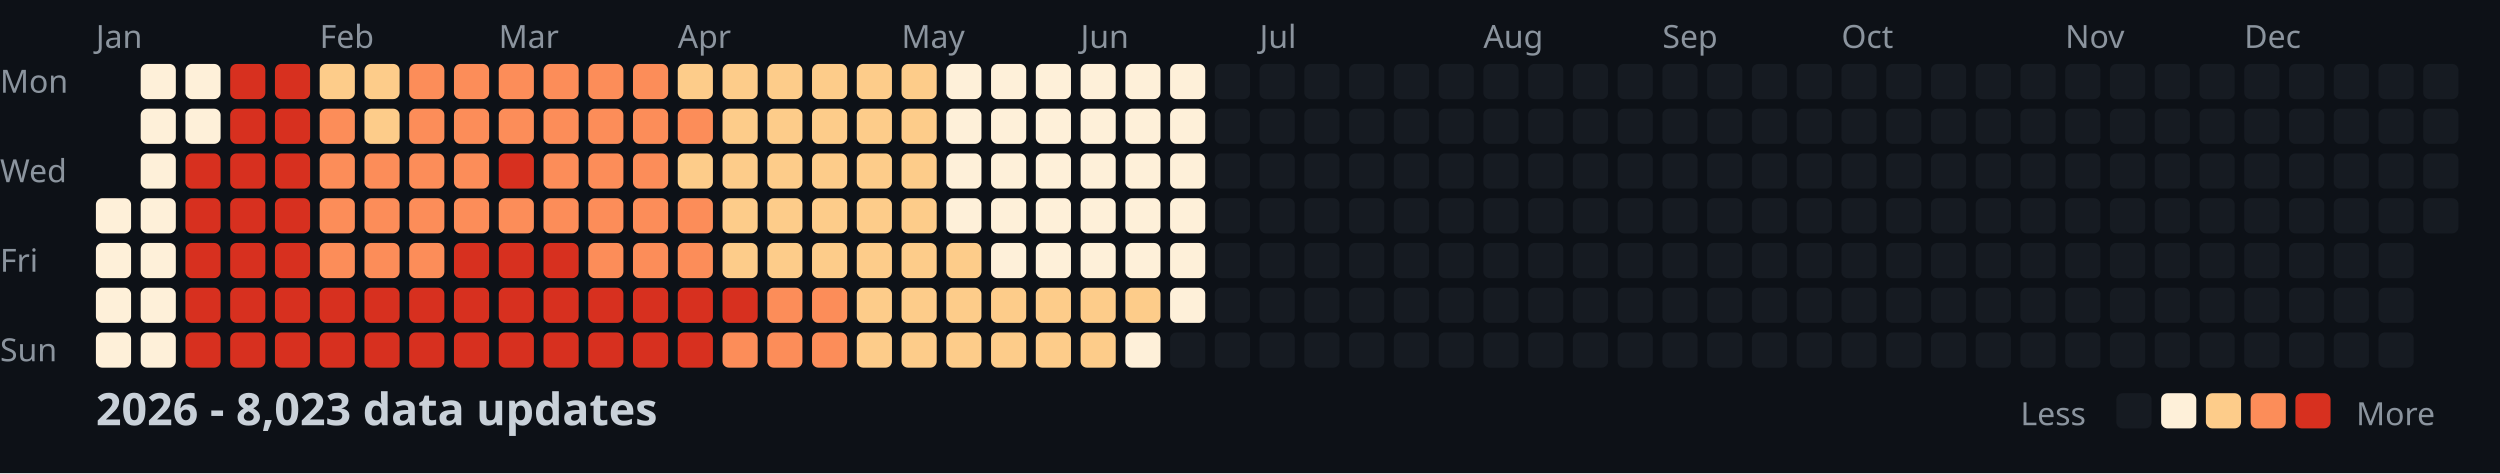
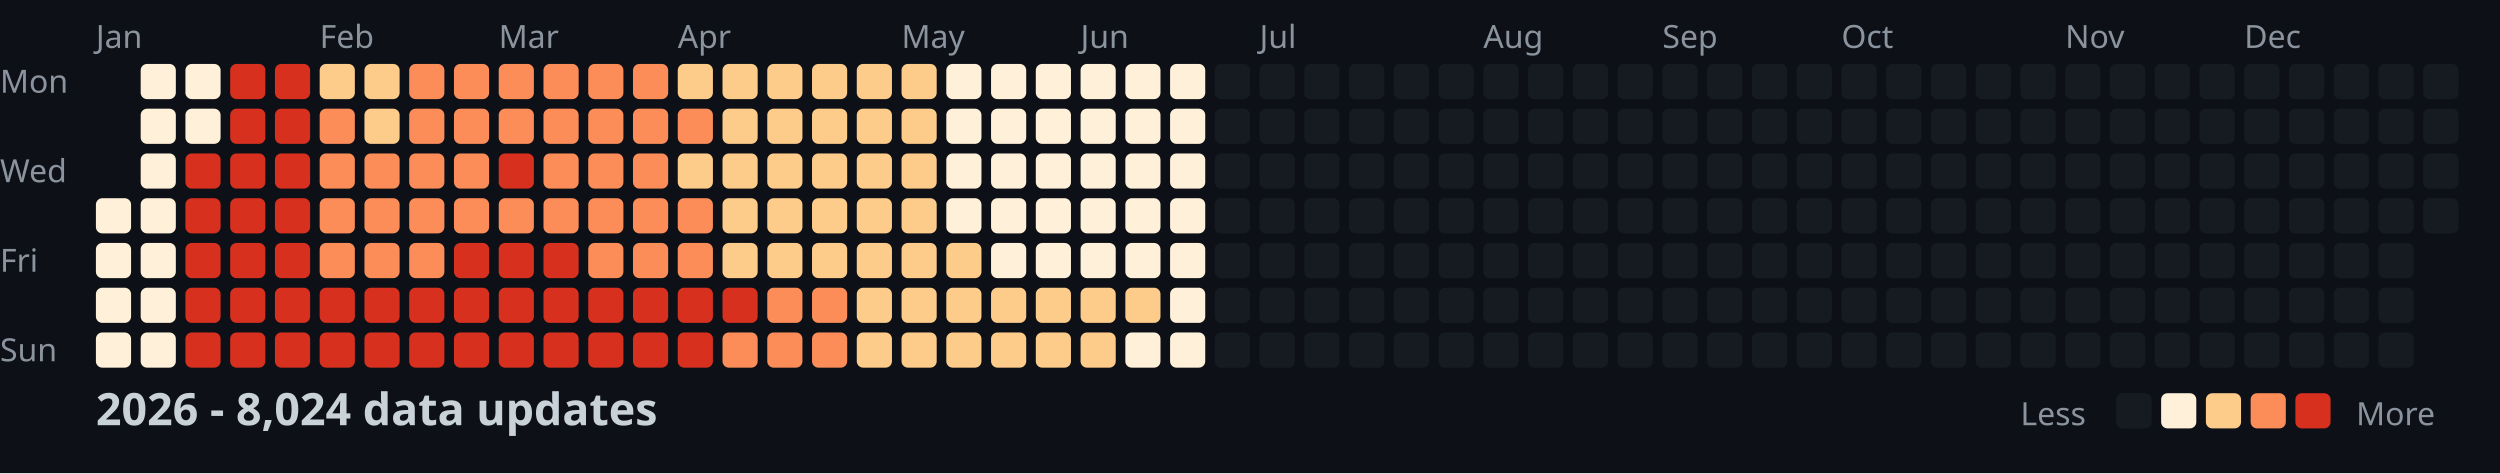
<svg xmlns="http://www.w3.org/2000/svg" width="782" height="148">
  <style>
    .month { font: 10px sans-serif; fill: #8b949e; }
    .day { font: 10px sans-serif; fill: #8b949e; }
    .title { font: bold 14px sans-serif; fill: #c9d1d9; }
    .legend { font: 10px sans-serif; fill: #8b949e; }
  </style>
  <rect width="100%" height="100%" fill="#0d1117" />
  <text x="0" y="29" class="day">Mon</text>
  <text x="0" y="57" class="day">Wed</text>
  <text x="0" y="85" class="day">Fri</text>
  <text x="0" y="113" class="day">Sun</text>
  <text x="30" y="15" class="month">Jan</text>
  <text x="100" y="15" class="month">Feb</text>
  <text x="156" y="15" class="month">Mar</text>
  <text x="212" y="15" class="month">Apr</text>
  <text x="282" y="15" class="month">May</text>
  <text x="338" y="15" class="month">Jun</text>
  <text x="394" y="15" class="month">Jul</text>
  <text x="464" y="15" class="month">Aug</text>
  <text x="520" y="15" class="month">Sep</text>
  <text x="576" y="15" class="month">Oct</text>
  <text x="646" y="15" class="month">Nov</text>
  <text x="702" y="15" class="month">Dec</text>
  <rect x="30" y="62" width="11" height="11" fill="#fef0d9" rx="2" />
  <rect x="30" y="76" width="11" height="11" fill="#fef0d9" rx="2" />
  <rect x="30" y="90" width="11" height="11" fill="#fef0d9" rx="2" />
  <rect x="30" y="104" width="11" height="11" fill="#fef0d9" rx="2" />
  <rect x="44" y="20" width="11" height="11" fill="#fef0d9" rx="2" />
  <rect x="44" y="34" width="11" height="11" fill="#fef0d9" rx="2" />
  <rect x="44" y="48" width="11" height="11" fill="#fef0d9" rx="2" />
  <rect x="44" y="62" width="11" height="11" fill="#fef0d9" rx="2" />
  <rect x="44" y="76" width="11" height="11" fill="#fef0d9" rx="2" />
  <rect x="44" y="90" width="11" height="11" fill="#fef0d9" rx="2" />
  <rect x="44" y="104" width="11" height="11" fill="#fef0d9" rx="2" />
  <rect x="58" y="20" width="11" height="11" fill="#fef0d9" rx="2" />
  <rect x="58" y="34" width="11" height="11" fill="#fef0d9" rx="2" />
  <rect x="58" y="48" width="11" height="11" fill="#d7301f" rx="2" />
  <rect x="58" y="62" width="11" height="11" fill="#d7301f" rx="2" />
  <rect x="58" y="76" width="11" height="11" fill="#d7301f" rx="2" />
  <rect x="58" y="90" width="11" height="11" fill="#d7301f" rx="2" />
  <rect x="58" y="104" width="11" height="11" fill="#d7301f" rx="2" />
  <rect x="72" y="20" width="11" height="11" fill="#d7301f" rx="2" />
  <rect x="72" y="34" width="11" height="11" fill="#d7301f" rx="2" />
  <rect x="72" y="48" width="11" height="11" fill="#d7301f" rx="2" />
  <rect x="72" y="62" width="11" height="11" fill="#d7301f" rx="2" />
  <rect x="72" y="76" width="11" height="11" fill="#d7301f" rx="2" />
  <rect x="72" y="90" width="11" height="11" fill="#d7301f" rx="2" />
  <rect x="72" y="104" width="11" height="11" fill="#d7301f" rx="2" />
  <rect x="86" y="20" width="11" height="11" fill="#d7301f" rx="2" />
  <rect x="86" y="34" width="11" height="11" fill="#d7301f" rx="2" />
  <rect x="86" y="48" width="11" height="11" fill="#d7301f" rx="2" />
  <rect x="86" y="62" width="11" height="11" fill="#d7301f" rx="2" />
  <rect x="86" y="76" width="11" height="11" fill="#d7301f" rx="2" />
  <rect x="86" y="90" width="11" height="11" fill="#d7301f" rx="2" />
  <rect x="86" y="104" width="11" height="11" fill="#d7301f" rx="2" />
  <rect x="100" y="20" width="11" height="11" fill="#fdcc8a" rx="2" />
  <rect x="100" y="34" width="11" height="11" fill="#fc8d59" rx="2" />
  <rect x="100" y="48" width="11" height="11" fill="#fc8d59" rx="2" />
  <rect x="100" y="62" width="11" height="11" fill="#fc8d59" rx="2" />
  <rect x="100" y="76" width="11" height="11" fill="#fc8d59" rx="2" />
  <rect x="100" y="90" width="11" height="11" fill="#d7301f" rx="2" />
  <rect x="100" y="104" width="11" height="11" fill="#d7301f" rx="2" />
  <rect x="114" y="20" width="11" height="11" fill="#fdcc8a" rx="2" />
  <rect x="114" y="34" width="11" height="11" fill="#fdcc8a" rx="2" />
  <rect x="114" y="48" width="11" height="11" fill="#fc8d59" rx="2" />
  <rect x="114" y="62" width="11" height="11" fill="#fc8d59" rx="2" />
  <rect x="114" y="76" width="11" height="11" fill="#fc8d59" rx="2" />
  <rect x="114" y="90" width="11" height="11" fill="#d7301f" rx="2" />
  <rect x="114" y="104" width="11" height="11" fill="#d7301f" rx="2" />
  <rect x="128" y="20" width="11" height="11" fill="#fc8d59" rx="2" />
  <rect x="128" y="34" width="11" height="11" fill="#fc8d59" rx="2" />
  <rect x="128" y="48" width="11" height="11" fill="#fc8d59" rx="2" />
  <rect x="128" y="62" width="11" height="11" fill="#fc8d59" rx="2" />
  <rect x="128" y="76" width="11" height="11" fill="#fc8d59" rx="2" />
  <rect x="128" y="90" width="11" height="11" fill="#d7301f" rx="2" />
  <rect x="128" y="104" width="11" height="11" fill="#d7301f" rx="2" />
  <rect x="142" y="20" width="11" height="11" fill="#fc8d59" rx="2" />
  <rect x="142" y="34" width="11" height="11" fill="#fc8d59" rx="2" />
  <rect x="142" y="48" width="11" height="11" fill="#fc8d59" rx="2" />
  <rect x="142" y="62" width="11" height="11" fill="#fc8d59" rx="2" />
  <rect x="142" y="76" width="11" height="11" fill="#d7301f" rx="2" />
  <rect x="142" y="90" width="11" height="11" fill="#d7301f" rx="2" />
  <rect x="142" y="104" width="11" height="11" fill="#d7301f" rx="2" />
  <rect x="156" y="20" width="11" height="11" fill="#fc8d59" rx="2" />
  <rect x="156" y="34" width="11" height="11" fill="#fc8d59" rx="2" />
  <rect x="156" y="48" width="11" height="11" fill="#d7301f" rx="2" />
  <rect x="156" y="62" width="11" height="11" fill="#fc8d59" rx="2" />
  <rect x="156" y="76" width="11" height="11" fill="#d7301f" rx="2" />
  <rect x="156" y="90" width="11" height="11" fill="#d7301f" rx="2" />
  <rect x="156" y="104" width="11" height="11" fill="#d7301f" rx="2" />
  <rect x="170" y="20" width="11" height="11" fill="#fc8d59" rx="2" />
  <rect x="170" y="34" width="11" height="11" fill="#fc8d59" rx="2" />
  <rect x="170" y="48" width="11" height="11" fill="#fc8d59" rx="2" />
  <rect x="170" y="62" width="11" height="11" fill="#fc8d59" rx="2" />
  <rect x="170" y="76" width="11" height="11" fill="#d7301f" rx="2" />
  <rect x="170" y="90" width="11" height="11" fill="#d7301f" rx="2" />
  <rect x="170" y="104" width="11" height="11" fill="#d7301f" rx="2" />
  <rect x="184" y="20" width="11" height="11" fill="#fc8d59" rx="2" />
  <rect x="184" y="34" width="11" height="11" fill="#fc8d59" rx="2" />
  <rect x="184" y="48" width="11" height="11" fill="#fc8d59" rx="2" />
  <rect x="184" y="62" width="11" height="11" fill="#fc8d59" rx="2" />
  <rect x="184" y="76" width="11" height="11" fill="#fc8d59" rx="2" />
  <rect x="184" y="90" width="11" height="11" fill="#d7301f" rx="2" />
  <rect x="184" y="104" width="11" height="11" fill="#d7301f" rx="2" />
  <rect x="198" y="20" width="11" height="11" fill="#fc8d59" rx="2" />
  <rect x="198" y="34" width="11" height="11" fill="#fc8d59" rx="2" />
  <rect x="198" y="48" width="11" height="11" fill="#fc8d59" rx="2" />
  <rect x="198" y="62" width="11" height="11" fill="#fc8d59" rx="2" />
  <rect x="198" y="76" width="11" height="11" fill="#fc8d59" rx="2" />
  <rect x="198" y="90" width="11" height="11" fill="#d7301f" rx="2" />
  <rect x="198" y="104" width="11" height="11" fill="#d7301f" rx="2" />
  <rect x="212" y="20" width="11" height="11" fill="#fdcc8a" rx="2" />
  <rect x="212" y="34" width="11" height="11" fill="#fc8d59" rx="2" />
  <rect x="212" y="48" width="11" height="11" fill="#fdcc8a" rx="2" />
  <rect x="212" y="62" width="11" height="11" fill="#fc8d59" rx="2" />
  <rect x="212" y="76" width="11" height="11" fill="#fc8d59" rx="2" />
  <rect x="212" y="90" width="11" height="11" fill="#d7301f" rx="2" />
  <rect x="212" y="104" width="11" height="11" fill="#d7301f" rx="2" />
  <rect x="226" y="20" width="11" height="11" fill="#fdcc8a" rx="2" />
  <rect x="226" y="34" width="11" height="11" fill="#fdcc8a" rx="2" />
  <rect x="226" y="48" width="11" height="11" fill="#fdcc8a" rx="2" />
  <rect x="226" y="62" width="11" height="11" fill="#fdcc8a" rx="2" />
  <rect x="226" y="76" width="11" height="11" fill="#fdcc8a" rx="2" />
  <rect x="226" y="90" width="11" height="11" fill="#d7301f" rx="2" />
  <rect x="226" y="104" width="11" height="11" fill="#fc8d59" rx="2" />
  <rect x="240" y="20" width="11" height="11" fill="#fdcc8a" rx="2" />
  <rect x="240" y="34" width="11" height="11" fill="#fdcc8a" rx="2" />
  <rect x="240" y="48" width="11" height="11" fill="#fdcc8a" rx="2" />
  <rect x="240" y="62" width="11" height="11" fill="#fdcc8a" rx="2" />
  <rect x="240" y="76" width="11" height="11" fill="#fdcc8a" rx="2" />
  <rect x="240" y="90" width="11" height="11" fill="#fc8d59" rx="2" />
  <rect x="240" y="104" width="11" height="11" fill="#fc8d59" rx="2" />
  <rect x="254" y="20" width="11" height="11" fill="#fdcc8a" rx="2" />
  <rect x="254" y="34" width="11" height="11" fill="#fdcc8a" rx="2" />
  <rect x="254" y="48" width="11" height="11" fill="#fdcc8a" rx="2" />
  <rect x="254" y="62" width="11" height="11" fill="#fdcc8a" rx="2" />
  <rect x="254" y="76" width="11" height="11" fill="#fdcc8a" rx="2" />
  <rect x="254" y="90" width="11" height="11" fill="#fc8d59" rx="2" />
  <rect x="254" y="104" width="11" height="11" fill="#fc8d59" rx="2" />
  <rect x="268" y="20" width="11" height="11" fill="#fdcc8a" rx="2" />
  <rect x="268" y="34" width="11" height="11" fill="#fdcc8a" rx="2" />
  <rect x="268" y="48" width="11" height="11" fill="#fdcc8a" rx="2" />
  <rect x="268" y="62" width="11" height="11" fill="#fdcc8a" rx="2" />
  <rect x="268" y="76" width="11" height="11" fill="#fdcc8a" rx="2" />
  <rect x="268" y="90" width="11" height="11" fill="#fdcc8a" rx="2" />
  <rect x="268" y="104" width="11" height="11" fill="#fdcc8a" rx="2" />
  <rect x="282" y="20" width="11" height="11" fill="#fdcc8a" rx="2" />
  <rect x="282" y="34" width="11" height="11" fill="#fdcc8a" rx="2" />
  <rect x="282" y="48" width="11" height="11" fill="#fdcc8a" rx="2" />
  <rect x="282" y="62" width="11" height="11" fill="#fdcc8a" rx="2" />
  <rect x="282" y="76" width="11" height="11" fill="#fdcc8a" rx="2" />
  <rect x="282" y="90" width="11" height="11" fill="#fdcc8a" rx="2" />
  <rect x="282" y="104" width="11" height="11" fill="#fdcc8a" rx="2" />
  <rect x="296" y="20" width="11" height="11" fill="#fef0d9" rx="2" />
  <rect x="296" y="34" width="11" height="11" fill="#fef0d9" rx="2" />
  <rect x="296" y="48" width="11" height="11" fill="#fef0d9" rx="2" />
  <rect x="296" y="62" width="11" height="11" fill="#fef0d9" rx="2" />
  <rect x="296" y="76" width="11" height="11" fill="#fdcc8a" rx="2" />
  <rect x="296" y="90" width="11" height="11" fill="#fdcc8a" rx="2" />
  <rect x="296" y="104" width="11" height="11" fill="#fdcc8a" rx="2" />
  <rect x="310" y="20" width="11" height="11" fill="#fef0d9" rx="2" />
  <rect x="310" y="34" width="11" height="11" fill="#fef0d9" rx="2" />
  <rect x="310" y="48" width="11" height="11" fill="#fef0d9" rx="2" />
  <rect x="310" y="62" width="11" height="11" fill="#fef0d9" rx="2" />
  <rect x="310" y="76" width="11" height="11" fill="#fef0d9" rx="2" />
  <rect x="310" y="90" width="11" height="11" fill="#fdcc8a" rx="2" />
  <rect x="310" y="104" width="11" height="11" fill="#fdcc8a" rx="2" />
  <rect x="324" y="20" width="11" height="11" fill="#fef0d9" rx="2" />
  <rect x="324" y="34" width="11" height="11" fill="#fef0d9" rx="2" />
  <rect x="324" y="48" width="11" height="11" fill="#fef0d9" rx="2" />
  <rect x="324" y="62" width="11" height="11" fill="#fef0d9" rx="2" />
  <rect x="324" y="76" width="11" height="11" fill="#fef0d9" rx="2" />
  <rect x="324" y="90" width="11" height="11" fill="#fdcc8a" rx="2" />
  <rect x="324" y="104" width="11" height="11" fill="#fdcc8a" rx="2" />
  <rect x="338" y="20" width="11" height="11" fill="#fef0d9" rx="2" />
  <rect x="338" y="34" width="11" height="11" fill="#fef0d9" rx="2" />
  <rect x="338" y="48" width="11" height="11" fill="#fef0d9" rx="2" />
  <rect x="338" y="62" width="11" height="11" fill="#fef0d9" rx="2" />
  <rect x="338" y="76" width="11" height="11" fill="#fef0d9" rx="2" />
  <rect x="338" y="90" width="11" height="11" fill="#fdcc8a" rx="2" />
  <rect x="338" y="104" width="11" height="11" fill="#fdcc8a" rx="2" />
  <rect x="352" y="20" width="11" height="11" fill="#fef0d9" rx="2" />
  <rect x="352" y="34" width="11" height="11" fill="#fef0d9" rx="2" />
  <rect x="352" y="48" width="11" height="11" fill="#fef0d9" rx="2" />
  <rect x="352" y="62" width="11" height="11" fill="#fef0d9" rx="2" />
  <rect x="352" y="76" width="11" height="11" fill="#fef0d9" rx="2" />
  <rect x="352" y="90" width="11" height="11" fill="#fdcc8a" rx="2" />
  <rect x="352" y="104" width="11" height="11" fill="#fef0d9" rx="2" />
  <rect x="366" y="20" width="11" height="11" fill="#fef0d9" rx="2" />
  <rect x="366" y="34" width="11" height="11" fill="#fef0d9" rx="2" />
  <rect x="366" y="48" width="11" height="11" fill="#fef0d9" rx="2" />
  <rect x="366" y="62" width="11" height="11" fill="#fef0d9" rx="2" />
  <rect x="366" y="76" width="11" height="11" fill="#fef0d9" rx="2" />
  <rect x="366" y="90" width="11" height="11" fill="#fef0d9" rx="2" />
-   <rect x="366" y="104" width="11" height="11" fill="#161b22" rx="2" />
+   <rect x="366" y="104" width="11" height="11" fill="#fef0d9" rx="2" />
  <rect x="380" y="20" width="11" height="11" fill="#161b22" rx="2" />
  <rect x="380" y="34" width="11" height="11" fill="#161b22" rx="2" />
  <rect x="380" y="48" width="11" height="11" fill="#161b22" rx="2" />
  <rect x="380" y="62" width="11" height="11" fill="#161b22" rx="2" />
  <rect x="380" y="76" width="11" height="11" fill="#161b22" rx="2" />
  <rect x="380" y="90" width="11" height="11" fill="#161b22" rx="2" />
  <rect x="380" y="104" width="11" height="11" fill="#161b22" rx="2" />
  <rect x="394" y="20" width="11" height="11" fill="#161b22" rx="2" />
  <rect x="394" y="34" width="11" height="11" fill="#161b22" rx="2" />
  <rect x="394" y="48" width="11" height="11" fill="#161b22" rx="2" />
  <rect x="394" y="62" width="11" height="11" fill="#161b22" rx="2" />
  <rect x="394" y="76" width="11" height="11" fill="#161b22" rx="2" />
  <rect x="394" y="90" width="11" height="11" fill="#161b22" rx="2" />
  <rect x="394" y="104" width="11" height="11" fill="#161b22" rx="2" />
  <rect x="408" y="20" width="11" height="11" fill="#161b22" rx="2" />
  <rect x="408" y="34" width="11" height="11" fill="#161b22" rx="2" />
  <rect x="408" y="48" width="11" height="11" fill="#161b22" rx="2" />
  <rect x="408" y="62" width="11" height="11" fill="#161b22" rx="2" />
  <rect x="408" y="76" width="11" height="11" fill="#161b22" rx="2" />
  <rect x="408" y="90" width="11" height="11" fill="#161b22" rx="2" />
  <rect x="408" y="104" width="11" height="11" fill="#161b22" rx="2" />
  <rect x="422" y="20" width="11" height="11" fill="#161b22" rx="2" />
  <rect x="422" y="34" width="11" height="11" fill="#161b22" rx="2" />
  <rect x="422" y="48" width="11" height="11" fill="#161b22" rx="2" />
  <rect x="422" y="62" width="11" height="11" fill="#161b22" rx="2" />
  <rect x="422" y="76" width="11" height="11" fill="#161b22" rx="2" />
  <rect x="422" y="90" width="11" height="11" fill="#161b22" rx="2" />
  <rect x="422" y="104" width="11" height="11" fill="#161b22" rx="2" />
  <rect x="436" y="20" width="11" height="11" fill="#161b22" rx="2" />
  <rect x="436" y="34" width="11" height="11" fill="#161b22" rx="2" />
  <rect x="436" y="48" width="11" height="11" fill="#161b22" rx="2" />
  <rect x="436" y="62" width="11" height="11" fill="#161b22" rx="2" />
  <rect x="436" y="76" width="11" height="11" fill="#161b22" rx="2" />
  <rect x="436" y="90" width="11" height="11" fill="#161b22" rx="2" />
  <rect x="436" y="104" width="11" height="11" fill="#161b22" rx="2" />
  <rect x="450" y="20" width="11" height="11" fill="#161b22" rx="2" />
  <rect x="450" y="34" width="11" height="11" fill="#161b22" rx="2" />
  <rect x="450" y="48" width="11" height="11" fill="#161b22" rx="2" />
  <rect x="450" y="62" width="11" height="11" fill="#161b22" rx="2" />
  <rect x="450" y="76" width="11" height="11" fill="#161b22" rx="2" />
  <rect x="450" y="90" width="11" height="11" fill="#161b22" rx="2" />
  <rect x="450" y="104" width="11" height="11" fill="#161b22" rx="2" />
  <rect x="464" y="20" width="11" height="11" fill="#161b22" rx="2" />
  <rect x="464" y="34" width="11" height="11" fill="#161b22" rx="2" />
  <rect x="464" y="48" width="11" height="11" fill="#161b22" rx="2" />
  <rect x="464" y="62" width="11" height="11" fill="#161b22" rx="2" />
  <rect x="464" y="76" width="11" height="11" fill="#161b22" rx="2" />
  <rect x="464" y="90" width="11" height="11" fill="#161b22" rx="2" />
  <rect x="464" y="104" width="11" height="11" fill="#161b22" rx="2" />
  <rect x="478" y="20" width="11" height="11" fill="#161b22" rx="2" />
  <rect x="478" y="34" width="11" height="11" fill="#161b22" rx="2" />
  <rect x="478" y="48" width="11" height="11" fill="#161b22" rx="2" />
  <rect x="478" y="62" width="11" height="11" fill="#161b22" rx="2" />
  <rect x="478" y="76" width="11" height="11" fill="#161b22" rx="2" />
  <rect x="478" y="90" width="11" height="11" fill="#161b22" rx="2" />
  <rect x="478" y="104" width="11" height="11" fill="#161b22" rx="2" />
  <rect x="492" y="20" width="11" height="11" fill="#161b22" rx="2" />
  <rect x="492" y="34" width="11" height="11" fill="#161b22" rx="2" />
  <rect x="492" y="48" width="11" height="11" fill="#161b22" rx="2" />
  <rect x="492" y="62" width="11" height="11" fill="#161b22" rx="2" />
  <rect x="492" y="76" width="11" height="11" fill="#161b22" rx="2" />
  <rect x="492" y="90" width="11" height="11" fill="#161b22" rx="2" />
  <rect x="492" y="104" width="11" height="11" fill="#161b22" rx="2" />
  <rect x="506" y="20" width="11" height="11" fill="#161b22" rx="2" />
  <rect x="506" y="34" width="11" height="11" fill="#161b22" rx="2" />
  <rect x="506" y="48" width="11" height="11" fill="#161b22" rx="2" />
  <rect x="506" y="62" width="11" height="11" fill="#161b22" rx="2" />
  <rect x="506" y="76" width="11" height="11" fill="#161b22" rx="2" />
  <rect x="506" y="90" width="11" height="11" fill="#161b22" rx="2" />
  <rect x="506" y="104" width="11" height="11" fill="#161b22" rx="2" />
  <rect x="520" y="20" width="11" height="11" fill="#161b22" rx="2" />
  <rect x="520" y="34" width="11" height="11" fill="#161b22" rx="2" />
  <rect x="520" y="48" width="11" height="11" fill="#161b22" rx="2" />
  <rect x="520" y="62" width="11" height="11" fill="#161b22" rx="2" />
  <rect x="520" y="76" width="11" height="11" fill="#161b22" rx="2" />
  <rect x="520" y="90" width="11" height="11" fill="#161b22" rx="2" />
  <rect x="520" y="104" width="11" height="11" fill="#161b22" rx="2" />
  <rect x="534" y="20" width="11" height="11" fill="#161b22" rx="2" />
  <rect x="534" y="34" width="11" height="11" fill="#161b22" rx="2" />
  <rect x="534" y="48" width="11" height="11" fill="#161b22" rx="2" />
  <rect x="534" y="62" width="11" height="11" fill="#161b22" rx="2" />
  <rect x="534" y="76" width="11" height="11" fill="#161b22" rx="2" />
  <rect x="534" y="90" width="11" height="11" fill="#161b22" rx="2" />
  <rect x="534" y="104" width="11" height="11" fill="#161b22" rx="2" />
  <rect x="548" y="20" width="11" height="11" fill="#161b22" rx="2" />
  <rect x="548" y="34" width="11" height="11" fill="#161b22" rx="2" />
  <rect x="548" y="48" width="11" height="11" fill="#161b22" rx="2" />
  <rect x="548" y="62" width="11" height="11" fill="#161b22" rx="2" />
  <rect x="548" y="76" width="11" height="11" fill="#161b22" rx="2" />
  <rect x="548" y="90" width="11" height="11" fill="#161b22" rx="2" />
  <rect x="548" y="104" width="11" height="11" fill="#161b22" rx="2" />
  <rect x="562" y="20" width="11" height="11" fill="#161b22" rx="2" />
  <rect x="562" y="34" width="11" height="11" fill="#161b22" rx="2" />
  <rect x="562" y="48" width="11" height="11" fill="#161b22" rx="2" />
  <rect x="562" y="62" width="11" height="11" fill="#161b22" rx="2" />
  <rect x="562" y="76" width="11" height="11" fill="#161b22" rx="2" />
  <rect x="562" y="90" width="11" height="11" fill="#161b22" rx="2" />
  <rect x="562" y="104" width="11" height="11" fill="#161b22" rx="2" />
  <rect x="576" y="20" width="11" height="11" fill="#161b22" rx="2" />
  <rect x="576" y="34" width="11" height="11" fill="#161b22" rx="2" />
  <rect x="576" y="48" width="11" height="11" fill="#161b22" rx="2" />
  <rect x="576" y="62" width="11" height="11" fill="#161b22" rx="2" />
  <rect x="576" y="76" width="11" height="11" fill="#161b22" rx="2" />
  <rect x="576" y="90" width="11" height="11" fill="#161b22" rx="2" />
  <rect x="576" y="104" width="11" height="11" fill="#161b22" rx="2" />
  <rect x="590" y="20" width="11" height="11" fill="#161b22" rx="2" />
  <rect x="590" y="34" width="11" height="11" fill="#161b22" rx="2" />
  <rect x="590" y="48" width="11" height="11" fill="#161b22" rx="2" />
  <rect x="590" y="62" width="11" height="11" fill="#161b22" rx="2" />
  <rect x="590" y="76" width="11" height="11" fill="#161b22" rx="2" />
  <rect x="590" y="90" width="11" height="11" fill="#161b22" rx="2" />
  <rect x="590" y="104" width="11" height="11" fill="#161b22" rx="2" />
  <rect x="604" y="20" width="11" height="11" fill="#161b22" rx="2" />
  <rect x="604" y="34" width="11" height="11" fill="#161b22" rx="2" />
  <rect x="604" y="48" width="11" height="11" fill="#161b22" rx="2" />
  <rect x="604" y="62" width="11" height="11" fill="#161b22" rx="2" />
  <rect x="604" y="76" width="11" height="11" fill="#161b22" rx="2" />
  <rect x="604" y="90" width="11" height="11" fill="#161b22" rx="2" />
  <rect x="604" y="104" width="11" height="11" fill="#161b22" rx="2" />
  <rect x="618" y="20" width="11" height="11" fill="#161b22" rx="2" />
  <rect x="618" y="34" width="11" height="11" fill="#161b22" rx="2" />
  <rect x="618" y="48" width="11" height="11" fill="#161b22" rx="2" />
  <rect x="618" y="62" width="11" height="11" fill="#161b22" rx="2" />
  <rect x="618" y="76" width="11" height="11" fill="#161b22" rx="2" />
  <rect x="618" y="90" width="11" height="11" fill="#161b22" rx="2" />
  <rect x="618" y="104" width="11" height="11" fill="#161b22" rx="2" />
  <rect x="632" y="20" width="11" height="11" fill="#161b22" rx="2" />
  <rect x="632" y="34" width="11" height="11" fill="#161b22" rx="2" />
  <rect x="632" y="48" width="11" height="11" fill="#161b22" rx="2" />
  <rect x="632" y="62" width="11" height="11" fill="#161b22" rx="2" />
  <rect x="632" y="76" width="11" height="11" fill="#161b22" rx="2" />
  <rect x="632" y="90" width="11" height="11" fill="#161b22" rx="2" />
  <rect x="632" y="104" width="11" height="11" fill="#161b22" rx="2" />
  <rect x="646" y="20" width="11" height="11" fill="#161b22" rx="2" />
  <rect x="646" y="34" width="11" height="11" fill="#161b22" rx="2" />
  <rect x="646" y="48" width="11" height="11" fill="#161b22" rx="2" />
  <rect x="646" y="62" width="11" height="11" fill="#161b22" rx="2" />
  <rect x="646" y="76" width="11" height="11" fill="#161b22" rx="2" />
  <rect x="646" y="90" width="11" height="11" fill="#161b22" rx="2" />
  <rect x="646" y="104" width="11" height="11" fill="#161b22" rx="2" />
  <rect x="660" y="20" width="11" height="11" fill="#161b22" rx="2" />
  <rect x="660" y="34" width="11" height="11" fill="#161b22" rx="2" />
  <rect x="660" y="48" width="11" height="11" fill="#161b22" rx="2" />
  <rect x="660" y="62" width="11" height="11" fill="#161b22" rx="2" />
  <rect x="660" y="76" width="11" height="11" fill="#161b22" rx="2" />
  <rect x="660" y="90" width="11" height="11" fill="#161b22" rx="2" />
  <rect x="660" y="104" width="11" height="11" fill="#161b22" rx="2" />
  <rect x="674" y="20" width="11" height="11" fill="#161b22" rx="2" />
  <rect x="674" y="34" width="11" height="11" fill="#161b22" rx="2" />
  <rect x="674" y="48" width="11" height="11" fill="#161b22" rx="2" />
  <rect x="674" y="62" width="11" height="11" fill="#161b22" rx="2" />
  <rect x="674" y="76" width="11" height="11" fill="#161b22" rx="2" />
  <rect x="674" y="90" width="11" height="11" fill="#161b22" rx="2" />
  <rect x="674" y="104" width="11" height="11" fill="#161b22" rx="2" />
  <rect x="688" y="20" width="11" height="11" fill="#161b22" rx="2" />
  <rect x="688" y="34" width="11" height="11" fill="#161b22" rx="2" />
  <rect x="688" y="48" width="11" height="11" fill="#161b22" rx="2" />
  <rect x="688" y="62" width="11" height="11" fill="#161b22" rx="2" />
  <rect x="688" y="76" width="11" height="11" fill="#161b22" rx="2" />
  <rect x="688" y="90" width="11" height="11" fill="#161b22" rx="2" />
  <rect x="688" y="104" width="11" height="11" fill="#161b22" rx="2" />
  <rect x="702" y="20" width="11" height="11" fill="#161b22" rx="2" />
  <rect x="702" y="34" width="11" height="11" fill="#161b22" rx="2" />
  <rect x="702" y="48" width="11" height="11" fill="#161b22" rx="2" />
  <rect x="702" y="62" width="11" height="11" fill="#161b22" rx="2" />
  <rect x="702" y="76" width="11" height="11" fill="#161b22" rx="2" />
  <rect x="702" y="90" width="11" height="11" fill="#161b22" rx="2" />
  <rect x="702" y="104" width="11" height="11" fill="#161b22" rx="2" />
  <rect x="716" y="20" width="11" height="11" fill="#161b22" rx="2" />
  <rect x="716" y="34" width="11" height="11" fill="#161b22" rx="2" />
  <rect x="716" y="48" width="11" height="11" fill="#161b22" rx="2" />
  <rect x="716" y="62" width="11" height="11" fill="#161b22" rx="2" />
  <rect x="716" y="76" width="11" height="11" fill="#161b22" rx="2" />
  <rect x="716" y="90" width="11" height="11" fill="#161b22" rx="2" />
  <rect x="716" y="104" width="11" height="11" fill="#161b22" rx="2" />
  <rect x="730" y="20" width="11" height="11" fill="#161b22" rx="2" />
  <rect x="730" y="34" width="11" height="11" fill="#161b22" rx="2" />
  <rect x="730" y="48" width="11" height="11" fill="#161b22" rx="2" />
  <rect x="730" y="62" width="11" height="11" fill="#161b22" rx="2" />
  <rect x="730" y="76" width="11" height="11" fill="#161b22" rx="2" />
  <rect x="730" y="90" width="11" height="11" fill="#161b22" rx="2" />
  <rect x="730" y="104" width="11" height="11" fill="#161b22" rx="2" />
  <rect x="744" y="20" width="11" height="11" fill="#161b22" rx="2" />
  <rect x="744" y="34" width="11" height="11" fill="#161b22" rx="2" />
  <rect x="744" y="48" width="11" height="11" fill="#161b22" rx="2" />
  <rect x="744" y="62" width="11" height="11" fill="#161b22" rx="2" />
  <rect x="744" y="76" width="11" height="11" fill="#161b22" rx="2" />
  <rect x="744" y="90" width="11" height="11" fill="#161b22" rx="2" />
  <rect x="744" y="104" width="11" height="11" fill="#161b22" rx="2" />
  <rect x="758" y="20" width="11" height="11" fill="#161b22" rx="2" />
  <rect x="758" y="34" width="11" height="11" fill="#161b22" rx="2" />
  <rect x="758" y="48" width="11" height="11" fill="#161b22" rx="2" />
  <rect x="758" y="62" width="11" height="11" fill="#161b22" rx="2" />
-   <text x="30" y="133" class="title">2026 - 8,023 data updates</text>
+   <text x="30" y="133" class="title">2026 - 8,024 data updates</text>
  <text x="632" y="133" class="legend">Less</text>
  <rect x="662" y="123" width="11" height="11" fill="#161b22" rx="2" />
  <rect x="676" y="123" width="11" height="11" fill="#fef0d9" rx="2" />
  <rect x="690" y="123" width="11" height="11" fill="#fdcc8a" rx="2" />
  <rect x="704" y="123" width="11" height="11" fill="#fc8d59" rx="2" />
  <rect x="718" y="123" width="11" height="11" fill="#d7301f" rx="2" />
  <text x="737" y="133" class="legend">More</text>
</svg>
